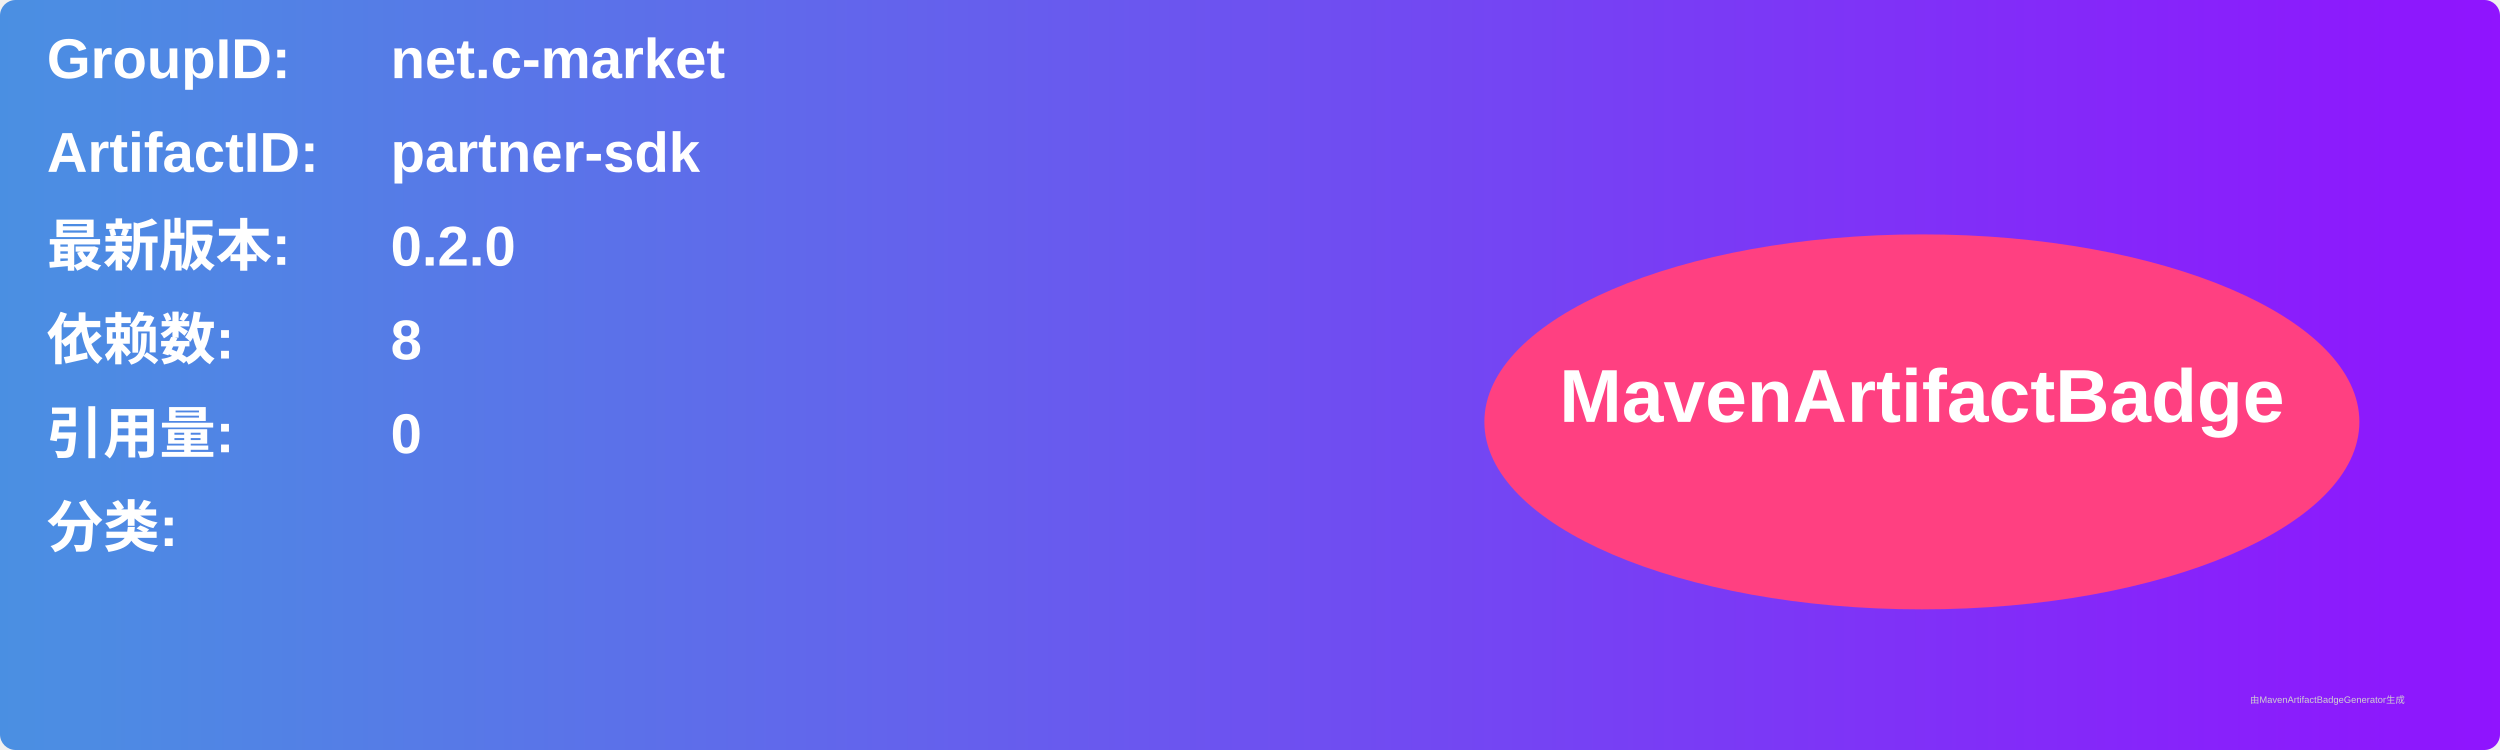
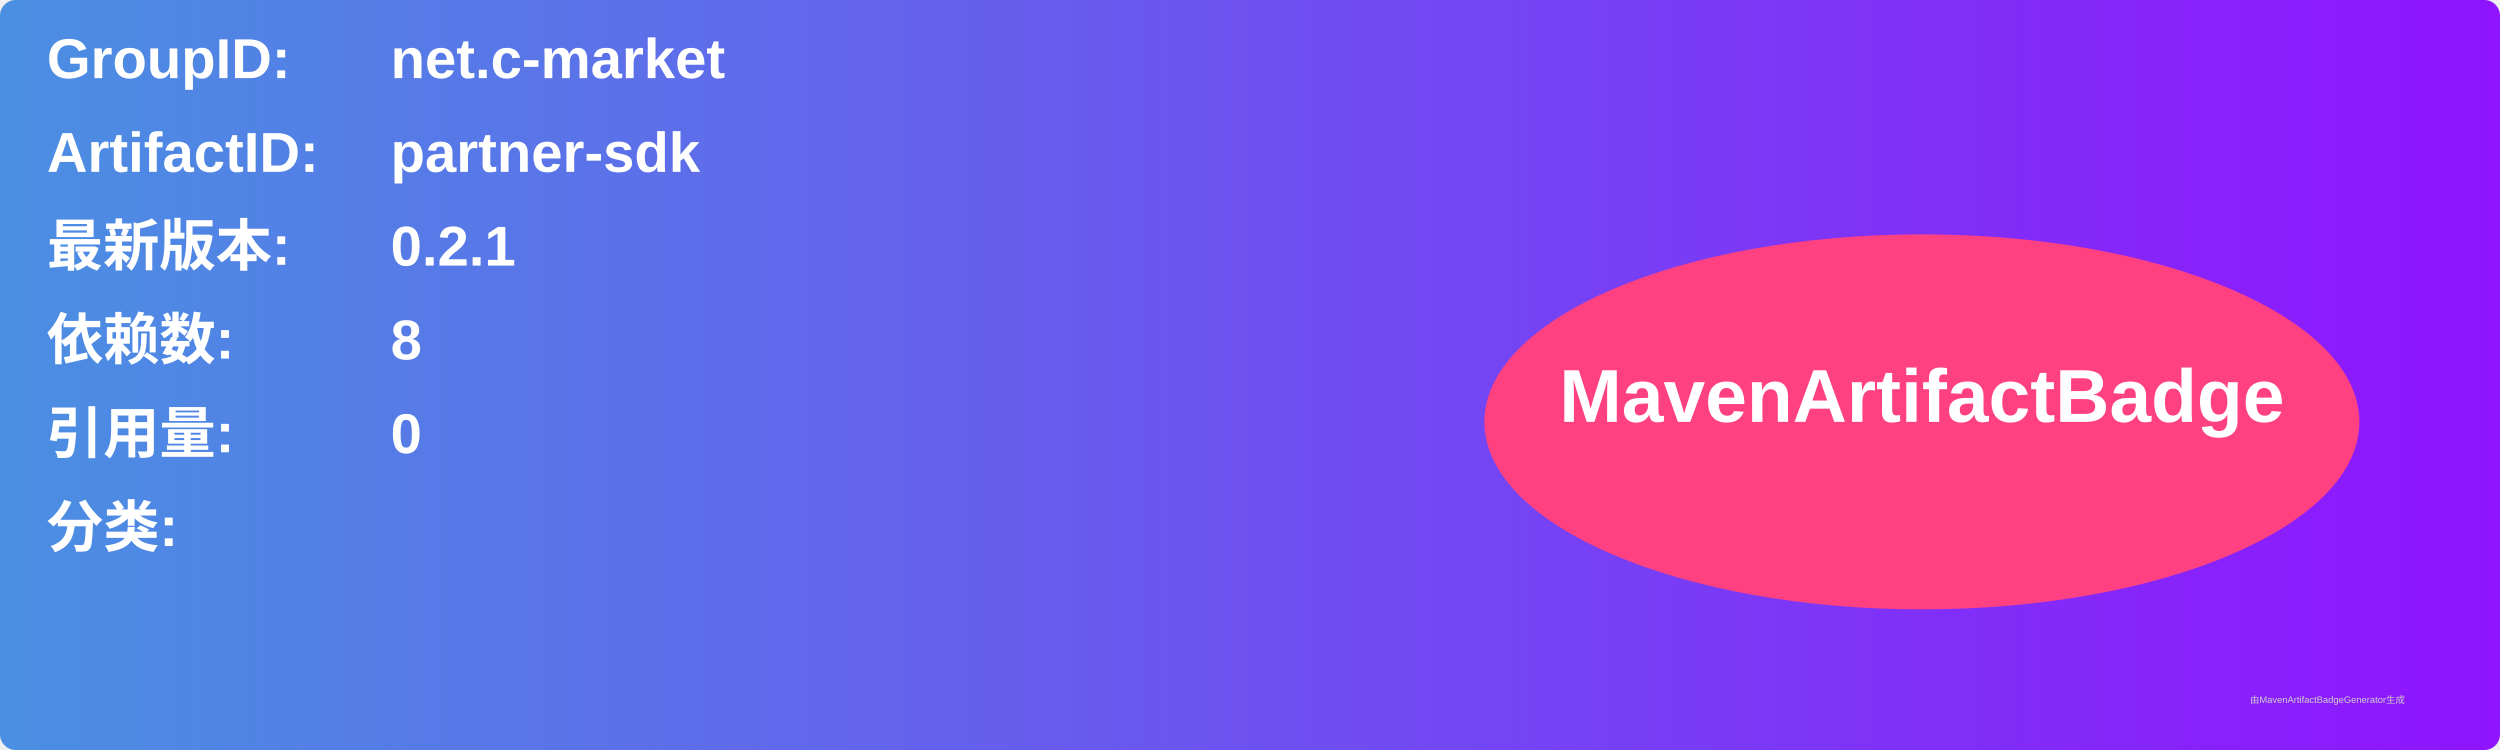
<svg xmlns="http://www.w3.org/2000/svg" width="800" height="240" viewBox="0 0 800 240">
  <linearGradient id="grad" x1="0%" y1="0%" x2="100%" y2="0%">
    <stop offset="0%" stop-color="#4a90e2" />
    <stop offset="100%" stop-color="#9013fe" />
  </linearGradient>
  <rect width="100%" height="100%" rx="5" ry="5" fill="url(#grad)" />
  <g transform="translate(15, 15)">
    <text x="0" y="10" font-family="Arial" font-size="18" fill="white" font-weight="bold" width="260">GroupID:</text>
    <text x="110" y="10" font-family="Arial" font-size="18" fill="white" font-weight="bold" width="460">net.c-market</text>
    <text x="0" y="40" font-family="Arial" font-size="18" fill="white" font-weight="bold" width="260">ArtifactID:</text>
    <text x="110" y="40" font-family="Arial" font-size="18" fill="white" font-weight="bold" width="460">partner-sdk</text>
    <text x="0" y="70" font-family="Arial" font-size="18" fill="white" font-weight="bold">最新版本:</text>
    <text x="110" y="70" font-family="Arial" font-size="18" fill="white" font-weight="bold">
-       <tspan font-weight="bold">0.2.0</tspan>
+       <tspan font-weight="bold">0.2.1</tspan>
    </text>
    <text x="0" y="100" font-family="Arial" font-size="18" fill="white" font-weight="bold">依赖数: </text>
    <text x="110" y="100" font-family="Arial" font-size="18" fill="white">
      <tspan font-weight="bold">8</tspan>
    </text>
    <text x="0" y="130" font-family="Arial" font-size="18" fill="white" font-weight="bold">引用量: </text>
    <text x="110" y="130" font-family="Arial" font-size="18" fill="white">
      <tspan font-weight="bold">0</tspan>
    </text>
    <text x="0" y="160" font-family="Arial" font-size="18" fill="white" font-weight="bold">分类:</text>
    <text x="10" y="190" font-family="Arial" font-size="10" fill="white">
      <tspan font-weight="bold" />
    </text>
    <ellipse cx="600" cy="120" rx="140" ry="60" fill="#ff4081" />
    <text x="600" y="120" text-anchor="middle" font-family="Arial" font-size="24" fill="white" font-weight="bold">MavenArtifactBadge</text>
  </g>
  <text x="720" y="225" font-family="Arial" font-size="3" fill="#d0d0d0">由MavenArtifactBadgeGenerator生成</text>
</svg>
